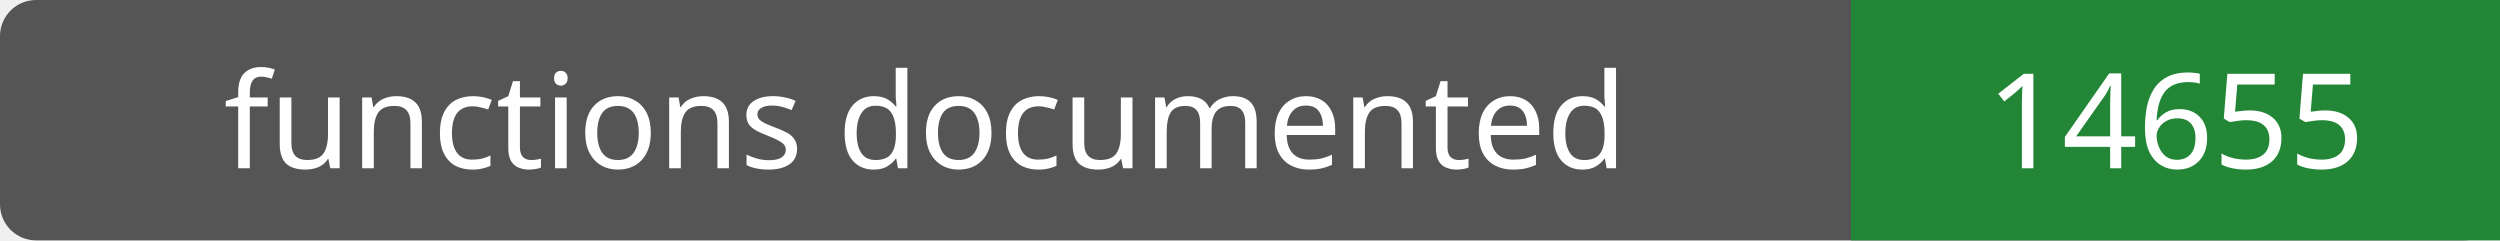
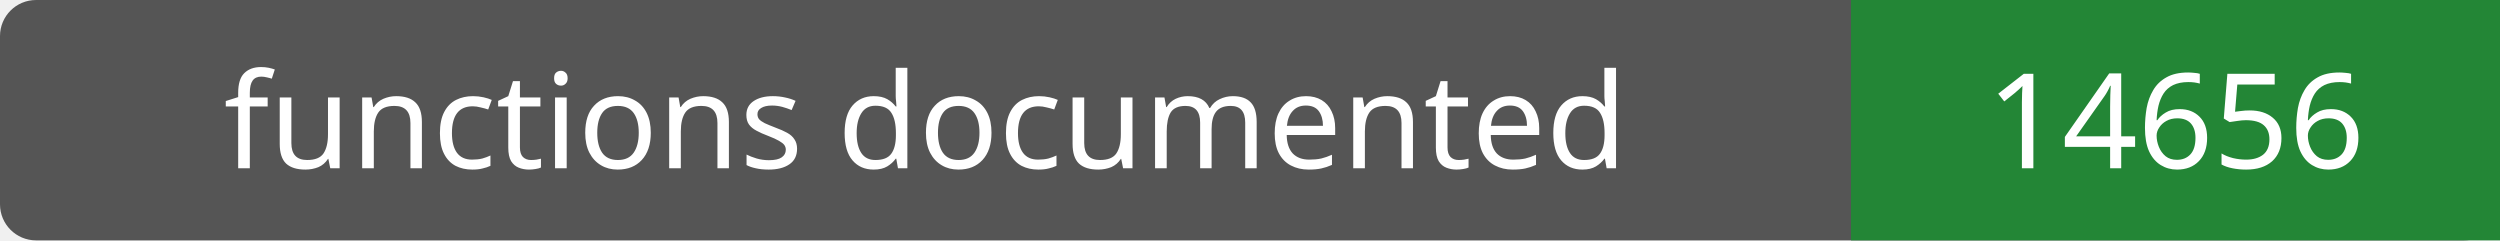
- <svg xmlns="http://www.w3.org/2000/svg" width="208" height="20" role="img" aria-label="functions documented: 14655">
+ <svg xmlns="http://www.w3.org/2000/svg" width="208" height="20" role="img" aria-label="functions documented: 14656">
  <rect width="208" height="20" rx="3" fill="#555" />
  <path fill="#238636" d="M154 0h54v20H154z" />
  <g fill="#fff" text-anchor="middle" font-family="Verdana,sans-serif" font-size="11">
    <text x="77.0" y="14">functions documented</text>
-     <text x="181.0" y="14">14655</text>
+     <text x="181.0" y="14">14656</text>
  </g>
</svg>
